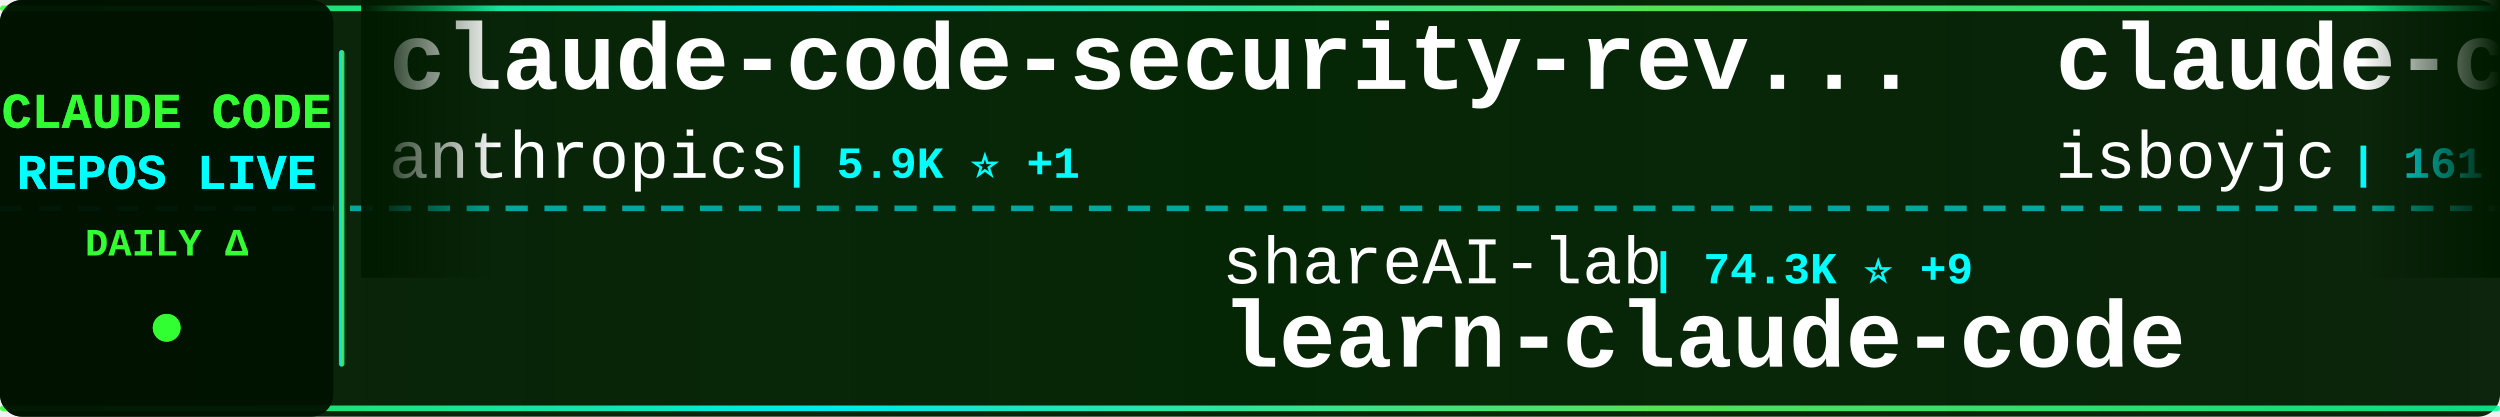
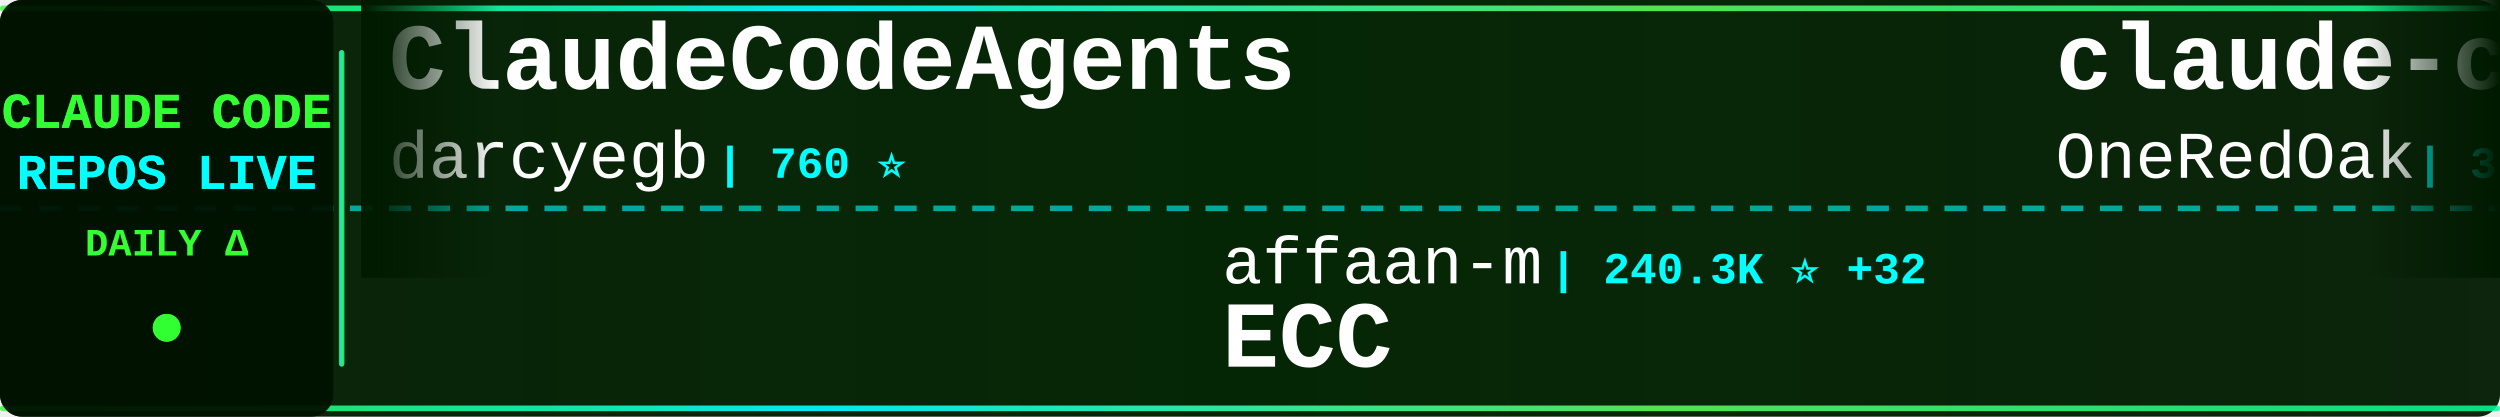
<svg xmlns="http://www.w3.org/2000/svg" width="900" height="150">
  <defs>
    <linearGradient id="tickerBg" x1="0%" y1="0%" x2="100%" y2="0%">
      <stop offset="0%" style="stop-color:#001a00;stop-opacity:0.95" />
      <stop offset="50%" style="stop-color:#002200;stop-opacity:0.98" />
      <stop offset="100%" style="stop-color:#001a00;stop-opacity:0.95" />
    </linearGradient>
    <linearGradient id="borderGrad" x1="0%" y1="0%" x2="100%" y2="0%">
      <stop offset="0%" style="stop-color:#33ff33;stop-opacity:0.85">
        <animate attributeName="stop-opacity" values="0.85;1;0.85" dur="2s" repeatCount="indefinite" />
      </stop>
      <stop offset="33%" style="stop-color:#00ffff;stop-opacity:0.9">
        <animate attributeName="stop-opacity" values="0.9;1;0.9" dur="2.2s" repeatCount="indefinite" />
      </stop>
      <stop offset="66%" style="stop-color:#66ff66;stop-opacity:0.85">
        <animate attributeName="stop-opacity" values="0.85;1;0.85" dur="1.8s" repeatCount="indefinite" />
      </stop>
      <stop offset="100%" style="stop-color:#00ff99;stop-opacity:0.85">
        <animate attributeName="stop-opacity" values="0.85;1;0.85" dur="2s" repeatCount="indefinite" />
      </stop>
    </linearGradient>
    <filter id="textGlow">
      <feGaussianBlur stdDeviation="0.1" result="coloredBlur" />
      <feMerge>
        <feMergeNode in="coloredBlur" />
        <feMergeNode in="SourceGraphic" />
      </feMerge>
    </filter>
    <filter id="metricGlow">
      <feGaussianBlur stdDeviation="0.2" result="coloredBlur" />
      <feMerge>
        <feMergeNode in="coloredBlur" />
        <feMergeNode in="SourceGraphic" />
      </feMerge>
    </filter>
    <linearGradient id="leftFade" x1="0%" y1="0%" x2="100%" y2="0%">
      <stop offset="0%" style="stop-color:#001a00;stop-opacity:1" />
      <stop offset="100%" style="stop-color:#001a00;stop-opacity:0" />
    </linearGradient>
    <linearGradient id="rightFade" x1="0%" y1="0%" x2="100%" y2="0%">
      <stop offset="0%" style="stop-color:#001a00;stop-opacity:0" />
      <stop offset="100%" style="stop-color:#001a00;stop-opacity:1" />
    </linearGradient>
  </defs>
  <rect width="900" height="150" fill="url(#tickerBg)" rx="8" />
  <rect x="0" y="2" width="900" height="2" fill="url(#borderGrad)" rx="1" />
  <rect x="0" y="146" width="900" height="2" fill="url(#borderGrad)" rx="1" />
  <line x1="0" y1="75" x2="900" y2="75" stroke="#00ffff" stroke-width="2" stroke-dasharray="8 6" opacity="0.6" />
  <rect x="0" y="0" width="120" height="150" fill="#001100" opacity="0.95" rx="8" />
  <text x="60" y="46" font-family="'Courier New', monospace" font-size="18" font-weight="bold" fill="#33ff33" text-anchor="middle" filter="url(#textGlow)">
    CLAUDE CODE
  </text>
  <text x="60" y="68" font-family="'Courier New', monospace" font-size="18" font-weight="bold" fill="#00ffff" text-anchor="middle" filter="url(#textGlow)">
    REPOS LIVE
  </text>
  <text x="60" y="92" font-family="'Courier New', monospace" font-size="14" font-weight="bold" fill="#33ff33" text-anchor="middle">
    DAILY Δ
  </text>
  <circle cx="60" cy="118" r="5" fill="#33ff33" filter="url(#metricGlow)">
    <animate attributeName="r" values="4;6;4" dur="1.5s" repeatCount="indefinite" />
    <animate attributeName="opacity" values="0.6;1;0.6" dur="1.5s" repeatCount="indefinite" />
  </circle>
  <rect x="122" y="18" width="2" height="114" fill="url(#borderGrad)" rx="1" />
  <clipPath id="tickerClip">
    <rect x="130" y="0" width="770" height="150" />
  </clipPath>
  <g clip-path="url(#tickerClip)">
    <g id="tickerItems">
      <animateTransform attributeName="transform" attributeType="XML" type="translate" from="0 0" to="-3000 0" dur="54s" repeatCount="indefinite" />
      <g transform="translate(0, 0)">
-         <text x="140" y="32" font-family="'Courier New', monospace" font-size="34" font-weight="bold" fill="#ffffff">claude-code-security-rev...</text>
-         <text x="140" y="64" font-family="'Courier New', monospace" font-size="24" font-weight="normal" fill="#ffffff" opacity="1.0">anthropics</text>
-         <text x="282" y="64" font-family="'Courier New', monospace" font-size="16" font-weight="bold" fill="#00ffff"> | 5.9K ⭐ +1</text>
+         <text x="140" y="32" font-family="'Courier New', monospace" font-size="34" font-weight="bold" fill="#ffffff">ClaudeCodeAgents</text>
+         <text x="140" y="64" font-family="'Courier New', monospace" font-size="24" font-weight="normal" fill="#ffffff" opacity="1.0">darcyegb</text>
+         <text x="258" y="64" font-family="'Courier New', monospace" font-size="16" font-weight="bold" fill="#00ffff"> | 760 ⭐</text>
      </g>
      <g transform="translate(300, 0)">
-         <text x="140" y="102" font-family="'Courier New', monospace" font-size="24" font-weight="normal" fill="#ffffff" opacity="1.0">shareAI-lab</text>
-         <text x="294" y="102" font-family="'Courier New', monospace" font-size="16" font-weight="bold" fill="#00ffff"> | 74.3K ⭐ +9</text>
-         <text x="140" y="132" font-family="'Courier New', monospace" font-size="34" font-weight="bold" fill="#ffffff">learn-claude-code</text>
+         <text x="140" y="102" font-family="'Courier New', monospace" font-size="24" font-weight="normal" fill="#ffffff" opacity="1.0">affaan-m</text>
+         <text x="258" y="102" font-family="'Courier New', monospace" font-size="16" font-weight="bold" fill="#00ffff"> | 240.3K ⭐ +32</text>
+         <text x="140" y="132" font-family="'Courier New', monospace" font-size="34" font-weight="bold" fill="#ffffff">ECC</text>
      </g>
      <g transform="translate(600, 0)">
-         <text x="140" y="32" font-family="'Courier New', monospace" font-size="34" font-weight="bold" fill="#ffffff">claude-code</text>
-         <text x="140" y="64" font-family="'Courier New', monospace" font-size="24" font-weight="normal" fill="#ffffff" opacity="1.0">isboyjc</text>
-         <text x="246" y="64" font-family="'Courier New', monospace" font-size="16" font-weight="bold" fill="#00ffff"> | 161 ⭐</text>
+         <text x="140" y="32" font-family="'Courier New', monospace" font-size="34" font-weight="bold" fill="#ffffff">claude-code-workflows</text>
+         <text x="140" y="64" font-family="'Courier New', monospace" font-size="24" font-weight="normal" fill="#ffffff" opacity="1.0">OneRedOak</text>
+         <text x="270" y="64" font-family="'Courier New', monospace" font-size="16" font-weight="bold" fill="#00ffff"> | 3.9K ⭐</text>
      </g>
      <g transform="translate(900, 0)">
-         <text x="140" y="102" font-family="'Courier New', monospace" font-size="24" font-weight="normal" fill="#ffffff" opacity="1.0">oboard</text>
-         <text x="234" y="102" font-family="'Courier New', monospace" font-size="16" font-weight="bold" fill="#00ffff"> | 3.3K ⭐ +1</text>
-         <text x="140" y="132" font-family="'Courier New', monospace" font-size="34" font-weight="bold" fill="#ffffff">claude-code-rev</text>
+         <text x="140" y="102" font-family="'Courier New', monospace" font-size="24" font-weight="normal" fill="#ffffff" opacity="1.0">asgeirtj</text>
+         <text x="258" y="102" font-family="'Courier New', monospace" font-size="16" font-weight="bold" fill="#00ffff"> | 63.0K ⭐ +12</text>
+         <text x="140" y="132" font-family="'Courier New', monospace" font-size="34" font-weight="bold" fill="#ffffff">system_prompts_leaks</text>
      </g>
      <g transform="translate(1200, 0)">
-         <text x="140" y="32" font-family="'Courier New', monospace" font-size="34" font-weight="bold" fill="#ffffff">claude-code</text>
-         <text x="140" y="64" font-family="'Courier New', monospace" font-size="24" font-weight="normal" fill="#ffffff" opacity="1.0">Tinkeringg-Lab</text>
-         <text x="330" y="64" font-family="'Courier New', monospace" font-size="16" font-weight="bold" fill="#00ffff"> | 211 ⭐</text>
+         <text x="140" y="32" font-family="'Courier New', monospace" font-size="34" font-weight="bold" fill="#ffffff">claude-code-source</text>
+         <text x="140" y="64" font-family="'Courier New', monospace" font-size="24" font-weight="normal" fill="#ffffff" opacity="1.0">AprilNEA</text>
+         <text x="258" y="64" font-family="'Courier New', monospace" font-size="16" font-weight="bold" fill="#00ffff"> | 390 ⭐</text>
      </g>
      <g transform="translate(1500, 0)">
-         <text x="140" y="102" font-family="'Courier New', monospace" font-size="24" font-weight="normal" fill="#ffffff" opacity="1.0">claude-code-best</text>
-         <text x="354" y="102" font-family="'Courier New', monospace" font-size="16" font-weight="bold" fill="#00ffff"> | 22.1K ⭐ +2</text>
+         <text x="140" y="102" font-family="'Courier New', monospace" font-size="24" font-weight="normal" fill="#ffffff" opacity="1.0">hangsman</text>
+         <text x="258" y="102" font-family="'Courier New', monospace" font-size="16" font-weight="bold" fill="#00ffff"> | 791 ⭐</text>
+         <text x="140" y="132" font-family="'Courier New', monospace" font-size="34" font-weight="bold" fill="#ffffff">claude-code-source</text>
+       </g>
+       <g transform="translate(1800, 0)">
+         <text x="140" y="32" font-family="'Courier New', monospace" font-size="34" font-weight="bold" fill="#ffffff">Claude-Code-Usage-Monito...</text>
+         <text x="140" y="64" font-family="'Courier New', monospace" font-size="24" font-weight="normal" fill="#ffffff" opacity="1.0">Maciek-roboblog</text>
+         <text x="342" y="64" font-family="'Courier New', monospace" font-size="16" font-weight="bold" fill="#00ffff"> | 8.6K ⭐</text>
+       </g>
+       <g transform="translate(2100, 0)">
+         <text x="140" y="102" font-family="'Courier New', monospace" font-size="24" font-weight="normal" fill="#ffffff" opacity="1.0">1rgs</text>
+         <text x="210" y="102" font-family="'Courier New', monospace" font-size="16" font-weight="bold" fill="#00ffff"> | 3.7K ⭐</text>
+         <text x="140" y="132" font-family="'Courier New', monospace" font-size="34" font-weight="bold" fill="#ffffff">claude-code-proxy</text>
+       </g>
+       <g transform="translate(2400, 0)">
+         <text x="140" y="32" font-family="'Courier New', monospace" font-size="34" font-weight="bold" fill="#ffffff">awesome-claude-code-plug...</text>
+         <text x="140" y="64" font-family="'Courier New', monospace" font-size="24" font-weight="normal" fill="#ffffff" opacity="1.0">ccplugins</text>
+         <text x="270" y="64" font-family="'Courier New', monospace" font-size="16" font-weight="bold" fill="#00ffff"> | 913 ⭐</text>
+       </g>
+       <g transform="translate(2700, 0)">
+         <text x="140" y="102" font-family="'Courier New', monospace" font-size="24" font-weight="normal" fill="#ffffff" opacity="1.0">isboyjc</text>
+         <text x="246" y="102" font-family="'Courier New', monospace" font-size="16" font-weight="bold" fill="#00ffff"> | 161 ⭐</text>
        <text x="140" y="132" font-family="'Courier New', monospace" font-size="34" font-weight="bold" fill="#ffffff">claude-code</text>
      </g>
-       <g transform="translate(1800, 0)">
-         <text x="140" y="32" font-family="'Courier New', monospace" font-size="34" font-weight="bold" fill="#ffffff">claude-code-sourcemap</text>
-         <text x="140" y="64" font-family="'Courier New', monospace" font-size="24" font-weight="normal" fill="#ffffff" opacity="1.0">ChinaSiro</text>
-         <text x="270" y="64" font-family="'Courier New', monospace" font-size="16" font-weight="bold" fill="#00ffff"> | 9.6K ⭐ +1</text>
-       </g>
-       <g transform="translate(2100, 0)">
-         <text x="140" y="102" font-family="'Courier New', monospace" font-size="24" font-weight="normal" fill="#ffffff" opacity="1.0">Donchitos</text>
-         <text x="270" y="102" font-family="'Courier New', monospace" font-size="16" font-weight="bold" fill="#00ffff"> | 23.9K ⭐ +5</text>
-         <text x="140" y="132" font-family="'Courier New', monospace" font-size="34" font-weight="bold" fill="#ffffff">Claude-Code-Game-Studios</text>
-       </g>
-       <g transform="translate(2400, 0)">
-         <text x="140" y="32" font-family="'Courier New', monospace" font-size="34" font-weight="bold" fill="#ffffff">claude-code-hooks-master...</text>
-         <text x="140" y="64" font-family="'Courier New', monospace" font-size="24" font-weight="normal" fill="#ffffff" opacity="1.0">disler</text>
-         <text x="234" y="64" font-family="'Courier New', monospace" font-size="16" font-weight="bold" fill="#00ffff"> | 3.9K ⭐ +1</text>
-       </g>
-       <g transform="translate(2700, 0)">
-         <text x="140" y="102" font-family="'Courier New', monospace" font-size="24" font-weight="normal" fill="#ffffff" opacity="1.0">anthropics</text>
-         <text x="282" y="102" font-family="'Courier New', monospace" font-size="16" font-weight="bold" fill="#00ffff"> | 947 ⭐</text>
-         <text x="140" y="132" font-family="'Courier New', monospace" font-size="34" font-weight="bold" fill="#ffffff">claude-code-base-action</text>
-       </g>
      <g transform="translate(3000, 0)">
-         <text x="140" y="32" font-family="'Courier New', monospace" font-size="34" font-weight="bold" fill="#ffffff">claude-code-security-rev...</text>
-         <text x="140" y="64" font-family="'Courier New', monospace" font-size="24" font-weight="normal" fill="#ffffff" opacity="1.0">anthropics</text>
-         <text x="282" y="64" font-family="'Courier New', monospace" font-size="16" font-weight="bold" fill="#00ffff"> | 5.9K ⭐ +1</text>
+         <text x="140" y="32" font-family="'Courier New', monospace" font-size="34" font-weight="bold" fill="#ffffff">ClaudeCodeAgents</text>
+         <text x="140" y="64" font-family="'Courier New', monospace" font-size="24" font-weight="normal" fill="#ffffff" opacity="1.0">darcyegb</text>
+         <text x="258" y="64" font-family="'Courier New', monospace" font-size="16" font-weight="bold" fill="#00ffff"> | 760 ⭐</text>
      </g>
      <g transform="translate(3300, 0)">
-         <text x="140" y="102" font-family="'Courier New', monospace" font-size="24" font-weight="normal" fill="#ffffff" opacity="1.0">shareAI-lab</text>
-         <text x="294" y="102" font-family="'Courier New', monospace" font-size="16" font-weight="bold" fill="#00ffff"> | 74.3K ⭐ +9</text>
-         <text x="140" y="132" font-family="'Courier New', monospace" font-size="34" font-weight="bold" fill="#ffffff">learn-claude-code</text>
+         <text x="140" y="102" font-family="'Courier New', monospace" font-size="24" font-weight="normal" fill="#ffffff" opacity="1.0">affaan-m</text>
+         <text x="258" y="102" font-family="'Courier New', monospace" font-size="16" font-weight="bold" fill="#00ffff"> | 240.3K ⭐ +32</text>
+         <text x="140" y="132" font-family="'Courier New', monospace" font-size="34" font-weight="bold" fill="#ffffff">ECC</text>
      </g>
      <g transform="translate(3600, 0)">
-         <text x="140" y="32" font-family="'Courier New', monospace" font-size="34" font-weight="bold" fill="#ffffff">claude-code</text>
-         <text x="140" y="64" font-family="'Courier New', monospace" font-size="24" font-weight="normal" fill="#ffffff" opacity="1.0">isboyjc</text>
-         <text x="246" y="64" font-family="'Courier New', monospace" font-size="16" font-weight="bold" fill="#00ffff"> | 161 ⭐</text>
+         <text x="140" y="32" font-family="'Courier New', monospace" font-size="34" font-weight="bold" fill="#ffffff">claude-code-workflows</text>
+         <text x="140" y="64" font-family="'Courier New', monospace" font-size="24" font-weight="normal" fill="#ffffff" opacity="1.0">OneRedOak</text>
+         <text x="270" y="64" font-family="'Courier New', monospace" font-size="16" font-weight="bold" fill="#00ffff"> | 3.9K ⭐</text>
      </g>
      <g transform="translate(3900, 0)">
-         <text x="140" y="102" font-family="'Courier New', monospace" font-size="24" font-weight="normal" fill="#ffffff" opacity="1.0">oboard</text>
-         <text x="234" y="102" font-family="'Courier New', monospace" font-size="16" font-weight="bold" fill="#00ffff"> | 3.3K ⭐ +1</text>
-         <text x="140" y="132" font-family="'Courier New', monospace" font-size="34" font-weight="bold" fill="#ffffff">claude-code-rev</text>
+         <text x="140" y="102" font-family="'Courier New', monospace" font-size="24" font-weight="normal" fill="#ffffff" opacity="1.0">asgeirtj</text>
+         <text x="258" y="102" font-family="'Courier New', monospace" font-size="16" font-weight="bold" fill="#00ffff"> | 63.0K ⭐ +12</text>
+         <text x="140" y="132" font-family="'Courier New', monospace" font-size="34" font-weight="bold" fill="#ffffff">system_prompts_leaks</text>
      </g>
    </g>
  </g>
  <rect x="130" y="0" width="50" height="100" fill="url(#leftFade)" />
  <rect x="850" y="0" width="50" height="100" fill="url(#rightFade)" />
</svg>
